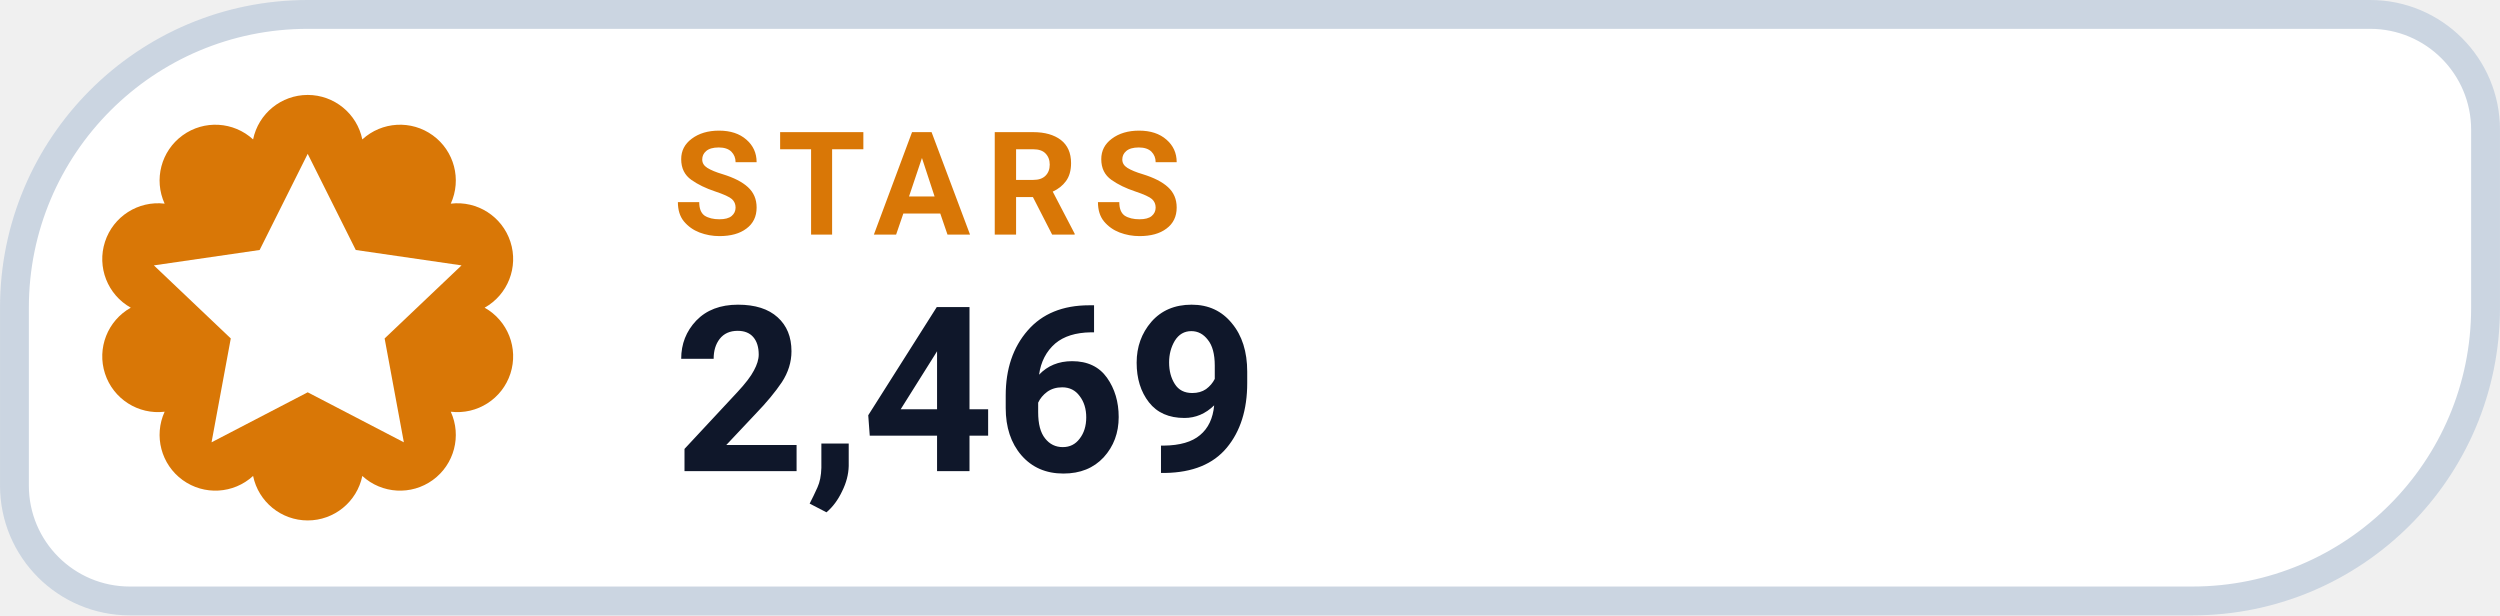
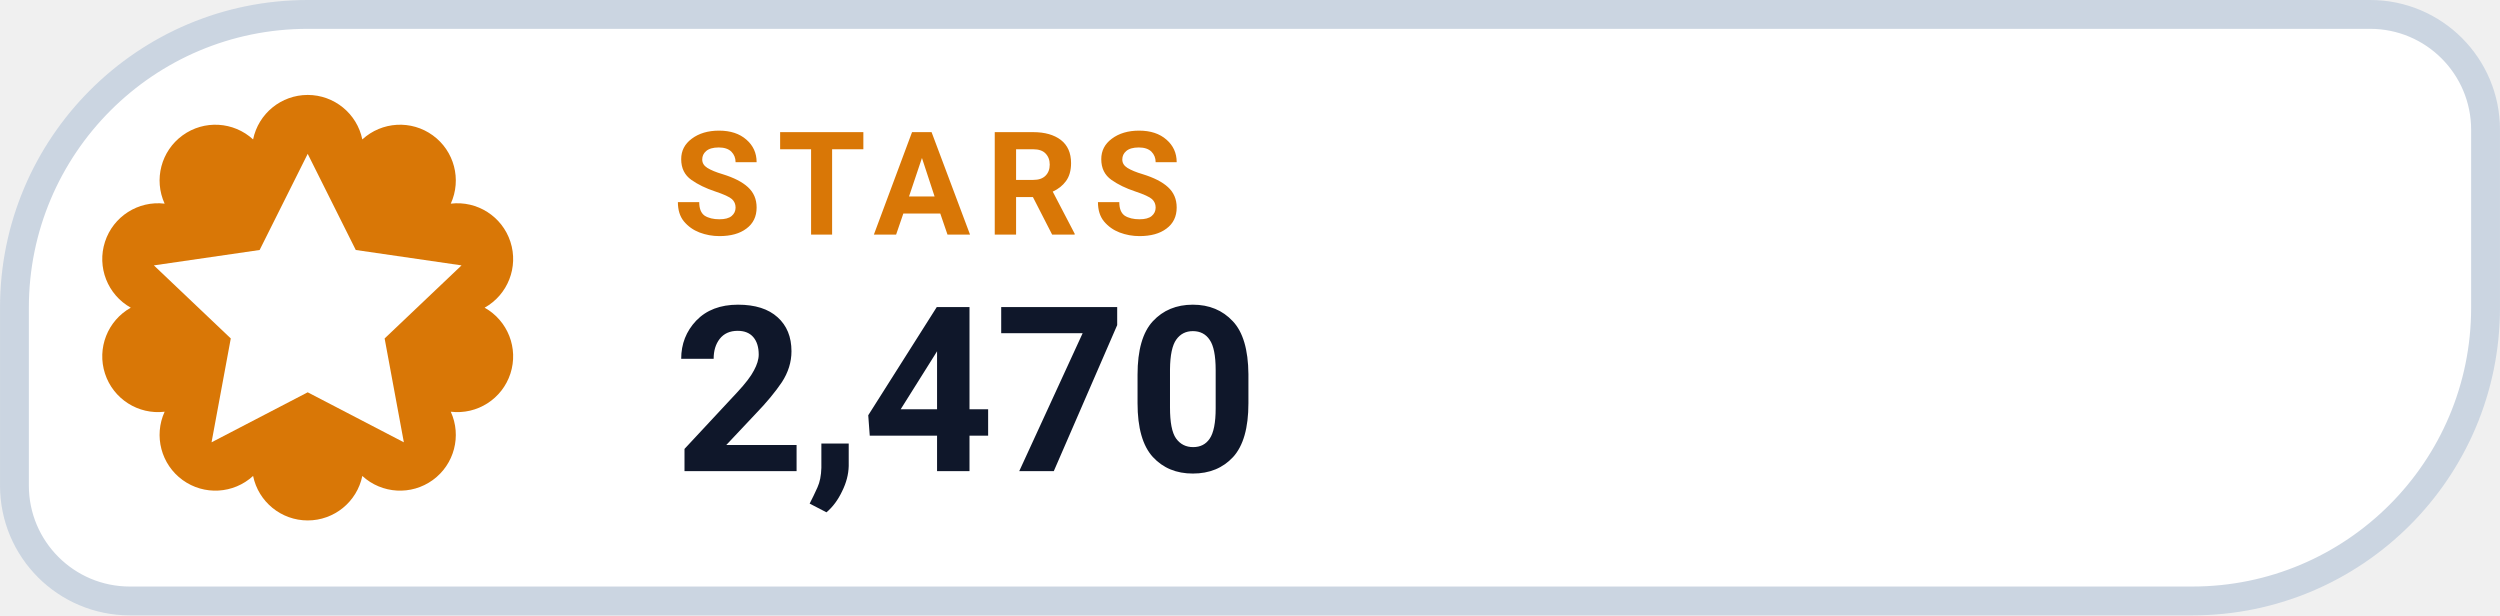
- <svg xmlns="http://www.w3.org/2000/svg" width="126" height="31.015" viewBox="0 0 130 32" role="img" aria-label="STARS 2,469">
+ <svg xmlns="http://www.w3.org/2000/svg" width="126" height="31.015" viewBox="0 0 130 32" role="img" aria-label="STARS 2,470">
  <path d="M 16.00 0.75 H 123.25 A 6.00 6.00 0 0 1 129.25 6.75 V 16.00 A 15.25 15.25 0 0 1 114.00 31.25 H 6.75 A 6.00 6.00 0 0 1 0.75 25.25 V 16.00 A 15.25 15.25 0 0 1 16.00 0.75 Z" fill="#FFFFFF" stroke="#CBD5E1" stroke-width="1.5" />
  <path d="M 13.16 7.25 A 2.90 2.90 0 0 1 18.84 7.25 A 2.90 2.90 0 0 1 23.44 10.59 A 2.90 2.90 0 0 1 25.20 16.00 A 2.90 2.90 0 0 1 23.44 21.41 A 2.90 2.90 0 0 1 18.84 24.75 A 2.90 2.90 0 0 1 13.16 24.75 A 2.90 2.90 0 0 1 8.56 21.41 A 2.90 2.90 0 0 1 6.80 16.00 A 2.90 2.90 0 0 1 8.56 10.59 A 2.90 2.90 0 0 1 13.16 7.25 Z" fill="#D97706" />
  <g transform="translate(16 16)" style="color:#FFFFFF;">
    <path d="M0 -8 l2.5 5 5.5 .8 -4 3.8 1 5.4 -5 -2.6 -5 2.6 1 -5.4 -4 -3.8 5.5 -.8 Z" fill="currentColor" />
  </g>
  <text x="35" y="12.2" fill="#D97706" font-family="-apple-system,BlinkMacSystemFont,'Segoe UI',Roboto,Helvetica,Arial,sans-serif" font-size="7.5" font-weight="700" letter-spacing=".8">STARS</text>
-   <text x="35" y="24.5" fill="#0F172A" font-family="-apple-system,BlinkMacSystemFont,'Segoe UI',Roboto,Helvetica,Arial,sans-serif" font-size="12" font-weight="750">2,469</text>
+   <text x="35" y="24.5" fill="#0F172A" font-family="-apple-system,BlinkMacSystemFont,'Segoe UI',Roboto,Helvetica,Arial,sans-serif" font-size="12" font-weight="750">2,470</text>
</svg>
